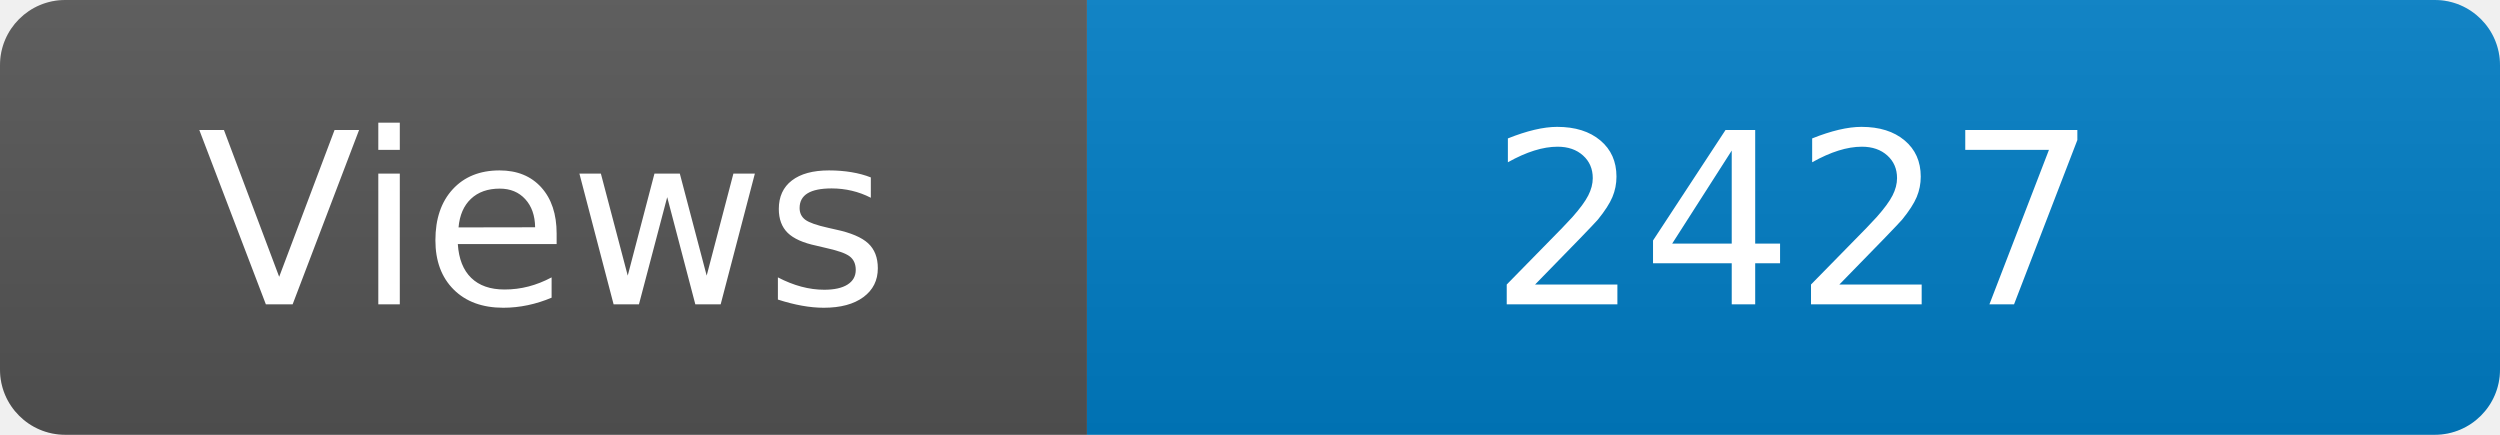
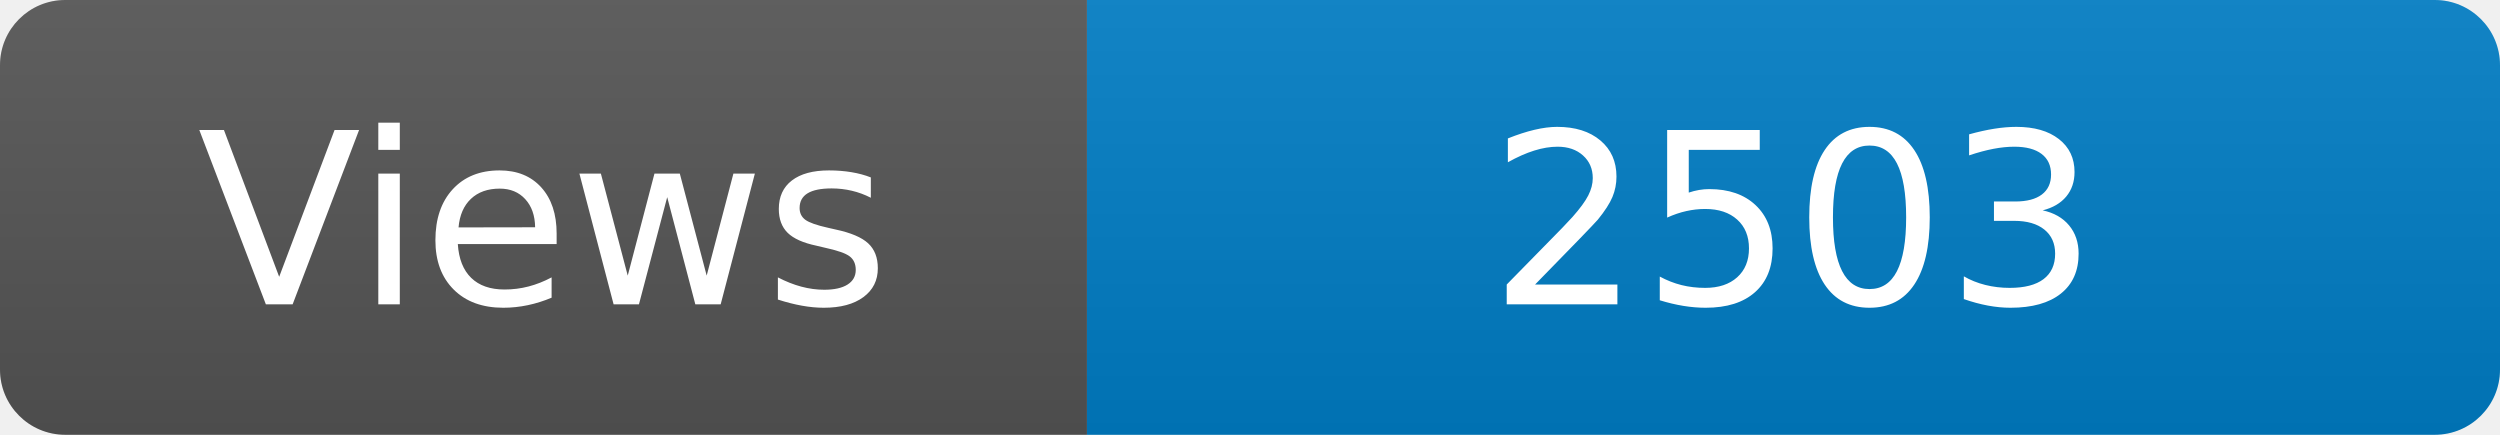
<svg xmlns="http://www.w3.org/2000/svg" width="115" height="20" role="img" aria-label="Maintained?: yes">
  <linearGradient id="s" x2="0" y2="100%">
    <stop offset="0" stop-color="#bbb" stop-opacity=".1" />
    <stop offset="1" stop-opacity=".1" />
  </linearGradient>
  <clipPath id="r">
    <rect width="115" height="20" rx="3" fill="#fff" />
  </clipPath>
  <g clip-path="url(#r)">
    <rect width="50" height="20" fill="#555" />
    <rect x="50" width="160" height="20" fill="#007ec6" />
    <rect width="115" height="20" fill="url(#s)" />
  </g>
  <g fill="#fff" text-anchor="middle" font-family="Verdana,Geneva,DejaVu Sans,sans-serif" font-size="110">
    <text x="250" y="140" transform="scale(.1)" fill="#fff">Views</text>
-     <text x="825" y="140" transform="scale(.1)" fill="#fff">2427</text>
+     <text x="825" y="140" transform="scale(.1)" fill="#fff">2503</text>
  </g>
</svg>
